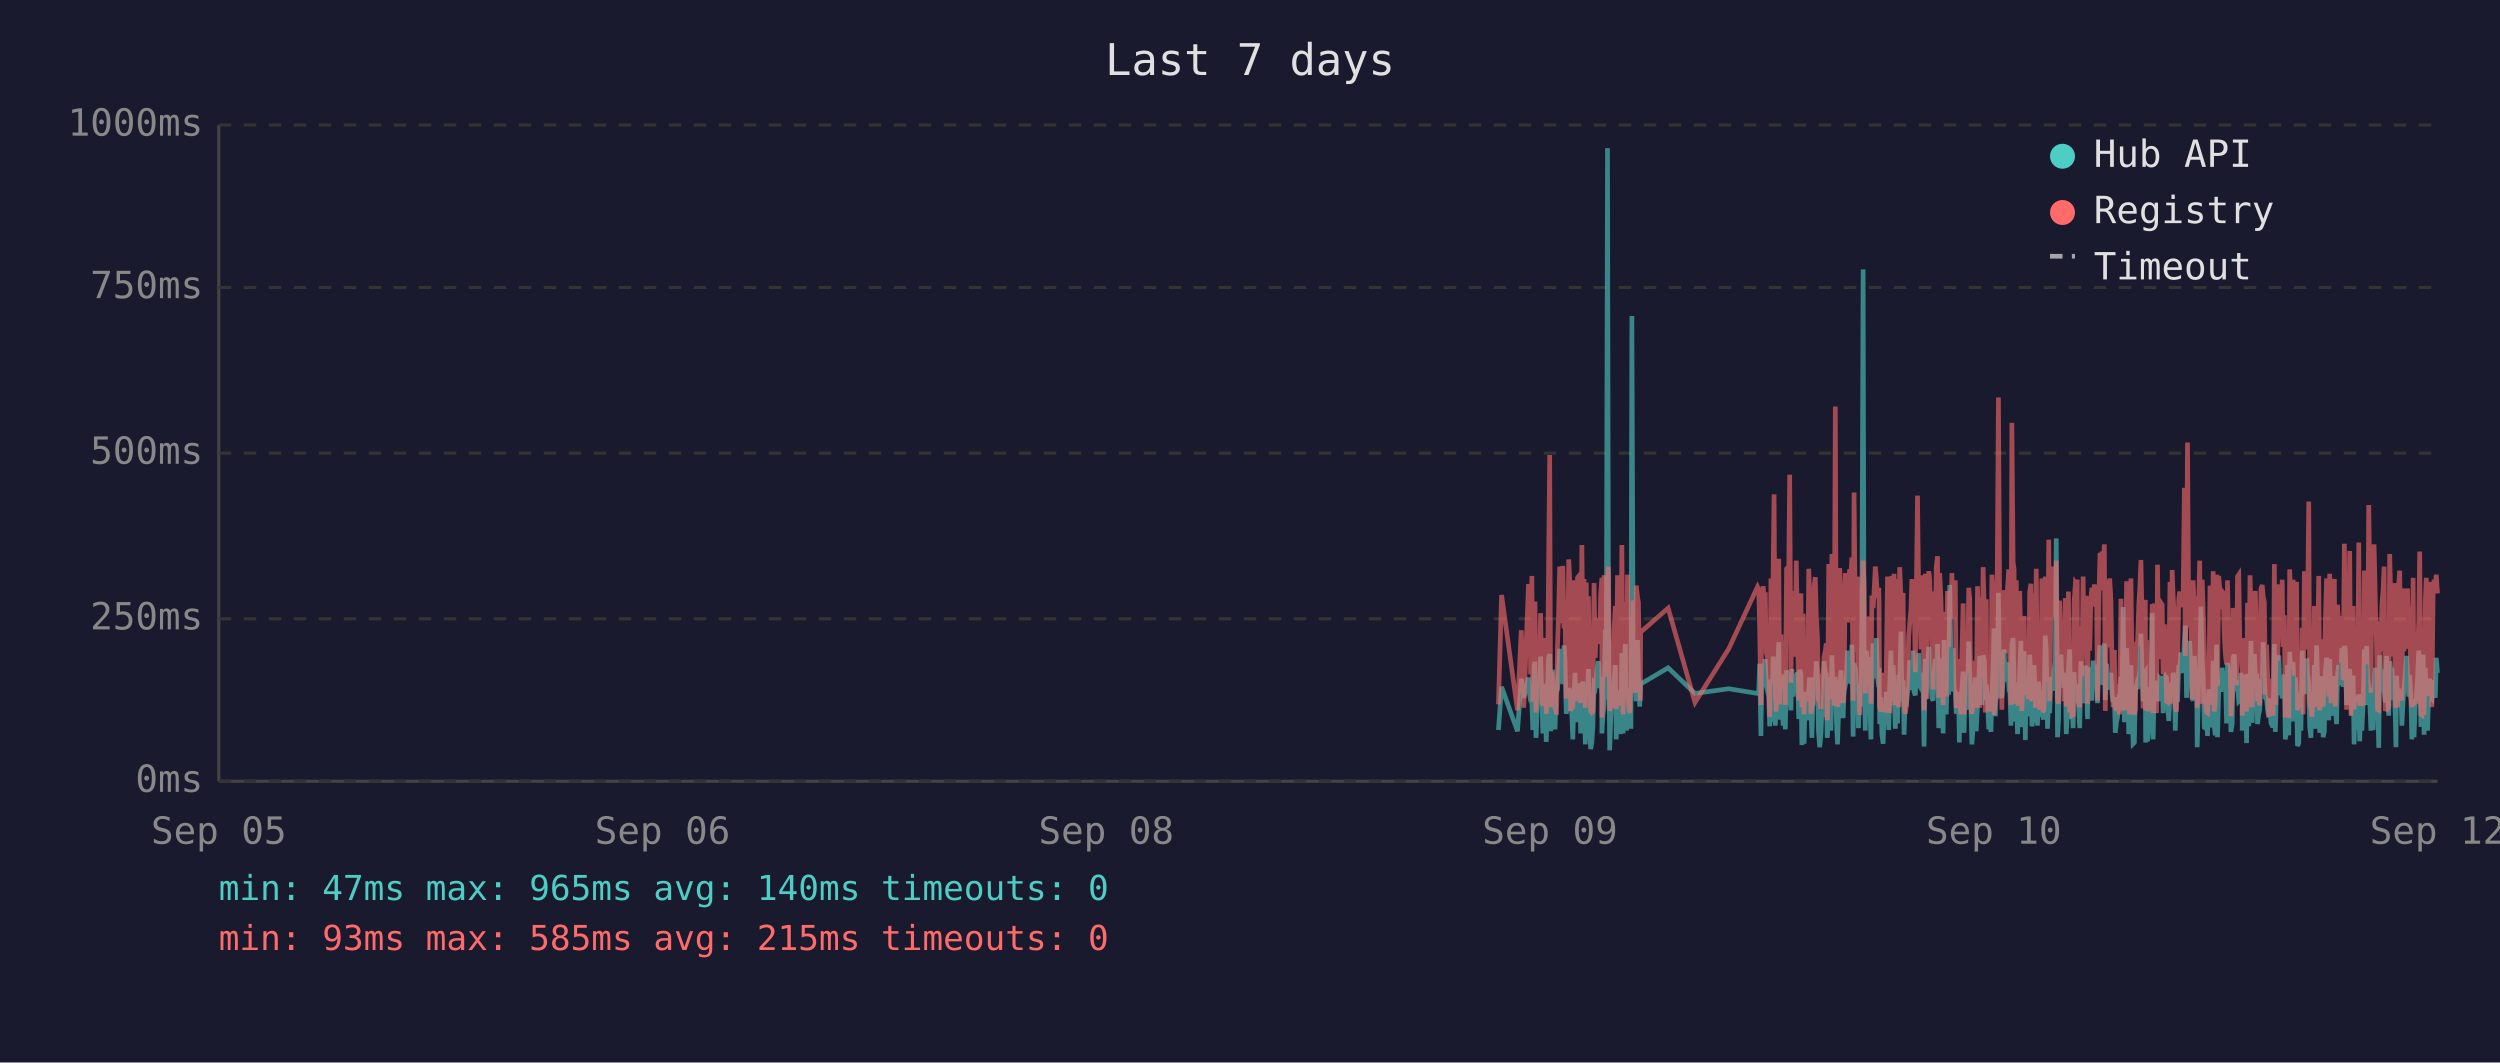
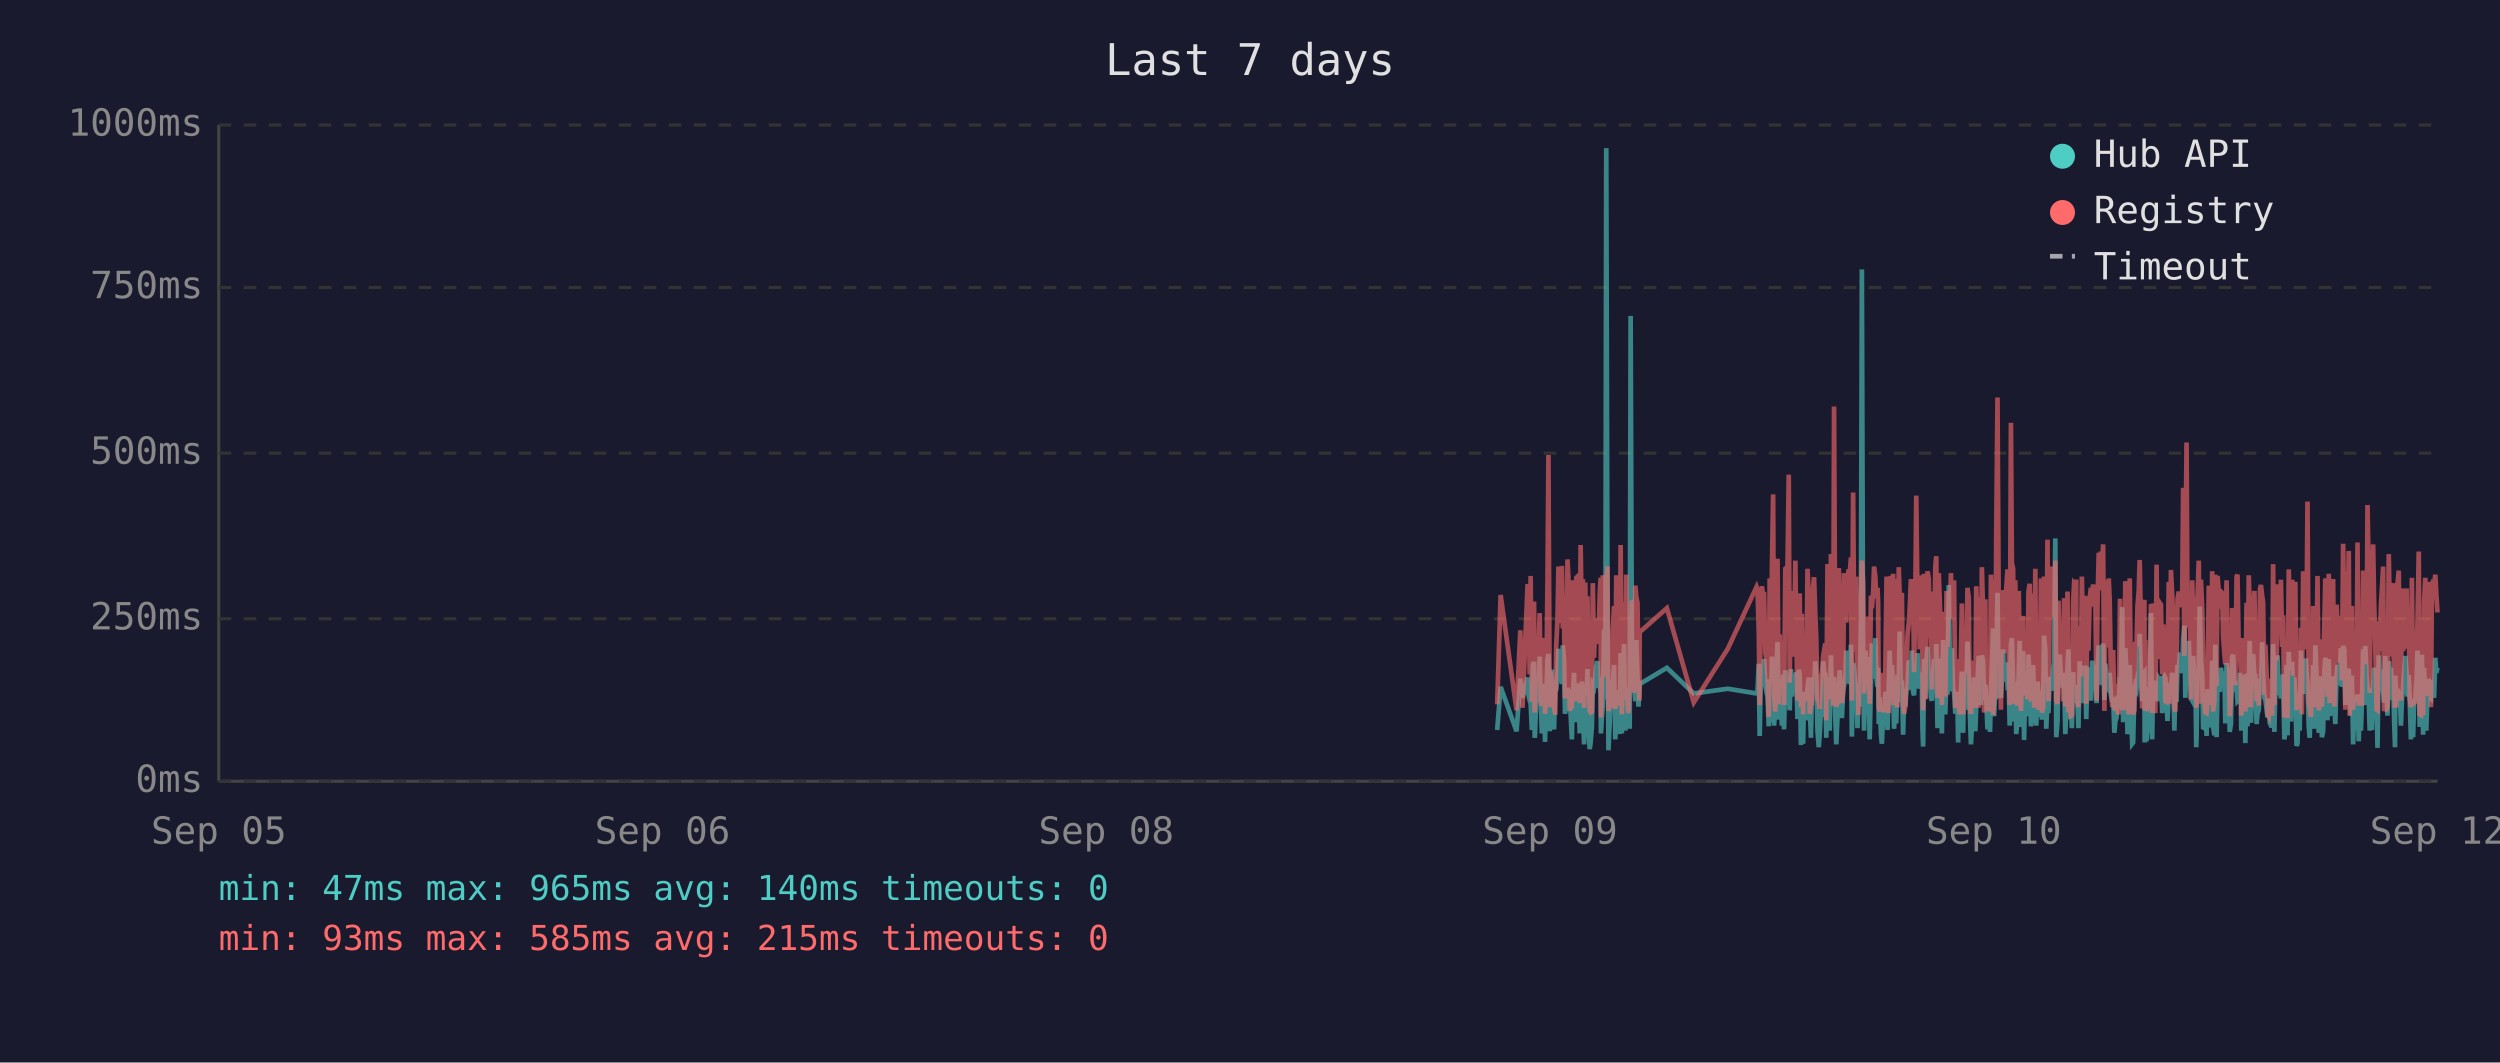
<svg xmlns="http://www.w3.org/2000/svg" viewBox="0 0 800 340" font-family="monospace" font-size="12">
  <rect width="800" height="340" fill="#1a1a2e" />
  <text x="400" y="24" fill="#e0e0e0" font-size="14" text-anchor="middle">Last 7 days</text>
  <line x1="70" y1="40" x2="70" y2="250" stroke="#444" stroke-width="1" />
  <line x1="70" y1="250" x2="780" y2="250" stroke="#444" stroke-width="1" />
  <line x1="70" y1="250" x2="780" y2="250" stroke="#333" stroke-width="1" stroke-dasharray="4" />
  <text x="65" y="250" fill="#888" text-anchor="end" dominant-baseline="middle">0ms</text>
  <line x1="70" y1="198" x2="780" y2="198" stroke="#333" stroke-width="1" stroke-dasharray="4" />
  <text x="65" y="198" fill="#888" text-anchor="end" dominant-baseline="middle">250ms</text>
  <line x1="70" y1="145" x2="780" y2="145" stroke="#333" stroke-width="1" stroke-dasharray="4" />
  <text x="65" y="145" fill="#888" text-anchor="end" dominant-baseline="middle">500ms</text>
  <line x1="70" y1="92" x2="780" y2="92" stroke="#333" stroke-width="1" stroke-dasharray="4" />
  <text x="65" y="92" fill="#888" text-anchor="end" dominant-baseline="middle">750ms</text>
  <line x1="70" y1="40" x2="780" y2="40" stroke="#333" stroke-width="1" stroke-dasharray="4" />
  <text x="65" y="40" fill="#888" text-anchor="end" dominant-baseline="middle">1000ms</text>
  <text x="70" y="270" fill="#888" text-anchor="middle">Sep 05</text>
  <text x="212" y="270" fill="#888" text-anchor="middle">Sep 06</text>
  <text x="354" y="270" fill="#888" text-anchor="middle">Sep 08</text>
  <text x="496" y="270" fill="#888" text-anchor="middle">Sep 09</text>
  <text x="638" y="270" fill="#888" text-anchor="middle">Sep 10</text>
  <text x="780" y="270" fill="#888" text-anchor="middle">Sep 12</text>
-   <polyline points="479.5,233.6 480.5,219.8 485.6,234.0 486.8,217.2 487.6,223.3 489.1,216.8 489.5,222.3 489.8,224.2 490.2,225.0 490.5,233.6 490.9,213.0 491.2,211.8 491.5,236.1 491.6,235.1 492.0,223.8 492.3,221.2 492.7,222.3 493.0,210.1 493.4,223.3 493.7,234.7 494.1,220.6 494.4,218.9 494.8,237.4 495.2,223.1 495.5,210.9 495.9,209.3 496.2,234.0 496.6,217.0 496.9,214.3 497.3,230.9 497.6,233.4 498.0,220.6 498.1,221.2 498.4,220.6 498.7,215.8 499.1,207.6 499.4,216.6 499.8,213.9 500.1,218.9 500.5,206.5 500.8,211.4 501.2,228.4 501.6,226.1 502.0,220.2 502.3,221.2 502.6,221.9 503.0,228.8 503.3,236.6 503.7,221.9 504.0,215.3 504.4,231.1 504.8,221.9 505.1,221.2 505.5,218.7 505.8,234.7 506.2,221.2 506.5,218.1 506.9,223.1 507.3,238.2 507.6,220.8 508.0,224.8 508.3,214.1 508.7,232.6 509.0,239.7 509.4,237.6 509.7,232.6 510.1,219.1 510.5,219.8 510.8,217.2 511.2,213.2 511.5,211.6 511.9,220.2 512.2,216.6 512.6,222.5 512.6,234.7 512.9,229.4 513.3,225.6 513.7,201.5 514.0,223.8 514.4,47.4 514.7,196.0 515.1,240.1 515.4,231.1 515.8,221.0 516.1,225.0 516.5,217.9 516.9,212.8 517.2,236.6 517.6,222.7 517.9,222.9 518.3,221.0 518.6,234.9 519.0,209.0 519.4,234.7 519.7,213.5 520.1,206.1 520.5,233.8 520.8,220.2 521.1,230.7 521.5,223.8 521.9,233.2 522.2,101.1 522.6,207.2 522.9,217.9 523.3,218.9 523.6,224.4 524.0,204.8 524.3,216.6 524.7,226.1 524.9,221.2 525.0,218.9 533.8,213.7 542.4,221.9 553.2,220.4 562.4,221.9 562.8,221.0 563.1,212.4 563.5,235.5 563.8,214.1 564.2,215.3 564.5,214.3 564.9,210.9 565.2,219.5 565.6,221.0 566.0,222.9 566.3,232.4 566.7,217.4 567.0,231.1 567.4,210.1 567.7,216.0 568.1,232.2 568.4,226.1 568.8,216.2 569.2,205.5 569.5,230.3 569.9,217.4 570.2,224.4 570.6,232.2 570.9,215.8 571.3,233.4 571.7,214.5 572.4,219.3 572.7,221.9 573.1,227.3 573.4,214.1 573.8,222.9 574.1,215.6 574.5,218.3 574.8,220.0 575.2,215.1 575.6,230.1 575.9,214.3 576.3,215.8 576.6,238.4 577.0,223.8 577.3,238.0 577.7,222.1 578.0,222.1 578.4,230.5 578.8,220.2 579.1,216.8 579.5,225.6 579.8,236.1 580.2,221.9 580.5,216.8 580.9,220.6 581.2,211.6 581.6,216.6 581.9,233.8 582.3,239.1 582.7,234.9 583.0,227.3 583.4,229.4 583.7,211.6 584.1,215.1 584.4,215.8 584.7,236.1 584.8,235.3 585.2,221.7 585.5,216.8 585.9,233.8 586.2,209.7 586.6,223.8 586.9,222.7 587.3,216.6 587.6,229.4 588.0,238.2 588.3,229.6 588.7,220.4 589.1,214.5 589.4,220.4 589.8,229.8 590.1,221.2 590.5,219.3 590.8,217.4 591.2,208.2 591.6,218.5 591.9,208.2 592.3,218.9 592.6,206.3 593.0,235.7 593.3,212.2 593.7,213.9 594.0,219.8 594.4,218.7 594.7,233.0 595.1,219.3 595.5,226.1 595.8,197.1 596.2,86.2 596.5,216.0 596.9,233.8 597.2,208.2 597.6,213.0 598.0,210.3 598.3,223.3 598.7,236.6 599.0,217.9 599.4,205.9 599.7,216.4 600.1,216.4 600.4,204.2 600.8,216.4 601.2,219.8 601.3,213.7 601.5,231.7 601.9,223.1 602.2,234.9 602.6,238.0 602.9,228.2 603.3,231.5 603.6,222.1 604.0,222.1 604.4,233.6 604.7,219.5 605.1,208.2 605.4,225.8 605.8,212.8 606.1,221.0 606.5,233.2 606.8,224.4 607.2,231.5 607.6,216.0 607.9,218.9 608.3,202.1 608.6,224.6 609.0,217.7 609.3,235.1 609.7,222.9 610.0,226.1 610.4,221.4 610.8,219.8 611.1,211.4 611.5,212.2 611.8,220.8 612.2,208.2 612.5,221.4 612.9,222.5 613.2,214.9 613.6,220.2 614.0,209.0 614.3,219.5 614.7,220.2 615.0,215.3 615.4,218.7 615.6,233.4 615.7,238.9 616.1,210.9 616.4,223.5 616.8,213.2 617.2,207.0 617.5,219.5 617.9,216.4 618.2,223.3 618.6,224.2 618.9,215.3 619.3,210.9 619.6,221.0 620.0,206.1 620.4,233.0 620.7,220.4 621.1,210.7 621.4,220.2 621.8,234.7 622.1,204.8 622.5,219.1 622.8,228.6 623.2,214.3 623.6,222.3 623.9,187.2 624.3,208.6 624.6,221.2 625.0,207.4 625.3,220.6 625.7,221.4 626.0,228.4 626.4,223.5 626.8,226.5 627.0,237.6 627.1,221.4 627.5,234.2 627.8,220.8 628.2,214.9 628.5,234.5 628.9,217.0 629.2,227.1 629.6,221.7 630.0,205.3 630.3,215.6 630.7,226.5 631.0,238.2 631.4,232.6 631.7,223.3 632.1,216.8 632.4,234.0 632.8,225.4 633.2,218.1 633.5,209.9 633.9,218.3 634.2,225.6 634.6,209.7 635.0,211.6 635.3,224.0 635.6,219.1 635.8,221.4 636.0,223.8 636.4,233.4 636.7,226.7 637.1,234.2 637.4,222.9 637.8,213.0 638.1,201.1 638.5,229.2 638.8,220.8 639.2,215.8 639.5,189.7 639.9,223.5 640.3,208.8 640.6,223.3 641.0,217.7 641.3,207.8 641.7,218.1 642.0,213.9 642.4,212.0 642.8,218.9 643.1,218.3 643.5,232.2 643.8,206.3 644.2,204.2 644.5,218.5 644.9,230.9 645.2,218.3 645.6,234.9 645.9,229.8 646.3,215.3 646.7,205.1 647.0,232.6 647.4,231.1 647.7,208.4 648.1,236.8 648.4,218.9 648.8,228.6 649.1,228.4 649.5,209.5 649.9,217.0 650.2,232.4 650.6,230.1 650.9,212.8 651.3,223.8 651.6,221.4 652.0,232.2 652.3,218.1 652.7,222.5 653.1,229.4 653.4,221.2 653.8,230.3 654.1,224.2 654.5,203.4 654.8,208.2 655.2,233.2 655.6,222.9 655.9,228.2 656.3,216.6 656.6,219.3 657.0,221.0 657.3,214.5 657.7,211.8 658.0,172.3 658.4,235.9 658.7,230.9 659.1,211.6 659.5,209.5 659.8,217.2 660.2,218.7 660.5,220.0 660.9,215.3 661.2,234.9 661.6,227.3 661.9,213.9 662.3,207.8 662.7,230.1 663.0,225.4 663.4,233.0 663.7,215.1 664.1,225.0 664.4,219.3 664.7,220.8 664.8,220.6 665.1,225.0 665.5,233.0 665.9,211.6 666.2,222.9 666.6,220.0 666.9,225.0 667.3,213.7 667.6,213.7 668.0,230.1 668.3,213.5 668.7,224.2 669.1,214.9 669.4,224.2 669.8,211.4 670.2,218.7 670.5,212.8 670.9,215.1 671.2,225.0 671.6,213.7 672.0,206.5 672.3,213.9 672.7,217.7 673.0,219.1 673.4,205.9 673.7,224.0 674.1,212.4 674.4,216.4 674.8,219.8 675.1,220.6 675.5,215.3 675.9,222.5 676.2,224.6 676.6,223.1 676.9,234.5 677.3,230.9 677.6,229.6 678.0,224.6 678.3,225.2 678.7,216.6 679.1,218.3 679.4,194.3 679.8,231.1 680.1,223.3 680.5,207.4 680.8,216.2 681.2,234.9 681.5,231.7 681.9,212.8 682.3,226.5 682.6,238.0 683.0,237.6 683.3,221.4 683.7,219.5 684.0,220.4 684.4,217.2 684.7,217.9 685.1,202.8 685.5,216.6 685.8,224.4 686.2,215.6 686.5,215.1 686.6,237.6 686.9,219.8 687.2,237.2 687.6,233.2 687.9,222.9 688.3,224.2 688.7,196.2 689.0,236.6 689.4,217.9 689.7,218.9 690.1,223.3 690.4,218.5 690.8,224.4 691.1,217.2 691.5,217.7 691.9,216.4 692.2,228.2 692.6,217.0 692.9,216.4 693.3,217.0 693.6,224.8 694.0,230.7 694.4,222.5 694.7,218.5 695.1,221.2 695.4,215.3 695.8,217.4 696.1,233.8 696.5,217.4 696.8,224.6 697.2,212.8 697.5,214.9 697.9,208.8 698.3,214.1 698.6,215.3 699.0,204.8 699.3,200.2 699.7,223.3 700.0,211.4 700.4,209.3 700.7,205.1 701.1,215.1 701.5,223.5 701.8,224.2 702.2,209.9 702.5,216.8 702.9,214.9 703.1,239.1 703.2,235.5 703.6,216.4 703.9,214.7 704.3,194.1 704.7,210.9 705.0,216.2 705.4,232.8 705.7,233.0 706.1,221.9 706.4,235.5 706.8,220.6 707.2,222.3 707.5,226.1 707.9,232.8 708.2,211.4 708.6,232.6 708.9,235.3 709.3,206.3 709.6,235.9 710.0,220.4 710.4,217.2 710.7,221.4 711.1,213.7 711.4,217.0 711.8,218.3 712.1,214.9 712.5,231.5 712.8,212.2 713.2,215.1 713.6,217.4 713.9,234.2 714.3,231.7 714.6,210.3 715.0,209.5 715.3,220.2 715.7,219.8 716.0,219.3 716.4,224.4 716.8,224.0 717.1,215.3 717.5,224.4 717.5,233.8 717.8,220.2 718.2,228.6 718.5,216.0 718.9,237.8 719.2,215.6 719.6,232.4 720.0,220.2 720.3,205.1 720.7,231.3 721.0,220.2 721.4,209.3 721.7,216.6 722.1,215.6 722.4,231.7 722.8,228.4 723.1,227.3 723.5,217.2 723.9,221.0 724.2,205.5 724.6,216.2 724.9,223.3 725.3,223.8 725.6,226.9 726.0,229.6 726.3,223.5 726.7,231.3 727.1,232.2 727.4,232.2 727.8,206.1 728.1,234.2 728.5,219.8 728.8,221.4 729.2,209.7 729.6,222.5 729.9,218.1 730.3,223.5 730.6,220.2 731.0,215.8 731.3,236.6 731.7,234.0 732.0,212.8 732.4,235.3 732.7,208.6 733.1,216.2 733.5,230.9 733.8,211.8 734.2,226.1 734.5,216.8 734.9,222.9 735.2,238.7 735.6,237.8 735.9,221.7 736.3,233.8 736.7,208.2 737.0,221.4 737.4,221.4 737.7,217.0 738.1,218.9 738.2,210.7 738.4,215.3 738.8,218.7 739.1,232.6 739.5,236.1 739.8,221.9 740.2,230.3 740.6,212.8 740.9,233.2 741.3,206.5 741.6,216.6 742.0,218.3 742.3,234.5 742.7,230.9 743.0,216.4 743.4,235.9 743.8,234.0 744.1,214.9 744.5,210.5 744.8,212.6 745.2,230.5 745.5,210.9 745.9,229.0 746.2,227.5 746.6,225.0 747.0,216.4 747.3,226.7 747.7,231.7 748.0,215.8 748.4,212.8 748.7,219.3 749.1,215.8 749.4,207.4 749.8,219.8 750.2,206.7 750.5,208.0 750.9,225.6 751.2,220.4 751.6,214.9 751.9,214.1 752.3,222.9 752.6,229.0 753.0,216.2 753.3,238.2 753.7,223.3 754.1,233.4 754.4,224.0 754.8,222.3 755.1,237.2 755.5,222.1 755.8,233.8 756.2,225.2 756.6,207.8 756.9,225.6 757.3,206.7 757.6,216.8 758.0,219.8 758.3,224.0 758.7,233.8 759.0,220.2 759.4,233.6 759.7,220.8 760.1,213.7 760.5,217.9 760.8,222.5 761.2,239.3 761.5,209.7 761.9,218.5 762.2,214.3 762.6,220.8 762.9,221.2 763.3,224.8 763.7,209.9 764.0,222.9 764.4,229.0 764.7,211.6 765.1,215.3 765.4,213.7 765.8,224.0 766.1,218.3 766.5,229.8 766.7,239.1 766.9,216.2 767.2,222.7 767.6,220.4 767.9,224.2 768.3,221.2 768.6,232.2 769.0,224.2 769.3,220.0 769.7,215.3 770.1,209.9 770.4,215.6 770.8,222.9 771.1,216.0 771.5,223.8 771.8,236.6 772.2,224.2 772.5,235.9 772.9,224.4 773.2,223.5 773.6,217.2 774.0,208.2 774.3,216.0 774.7,232.6 775.0,223.5 775.4,209.5 775.7,235.1 776.1,213.7 776.4,224.6 776.8,233.8 777.2,221.7 777.5,217.2 777.9,223.1 778.2,223.5 778.6,217.7 778.9,219.8 779.3,223.3 779.6,210.5 780.0,215.3" fill="none" stroke="#4ecdc4" stroke-width="1.5" opacity="0.6" />
-   <polyline points="479.5,225.4 480.5,190.4 485.6,227.3 486.8,201.7 487.6,226.5 489.1,187.6 489.5,187.6 489.8,215.8 490.2,184.3 490.5,224.6 490.9,206.3 491.2,192.5 491.5,228.0 491.6,225.8 492.0,209.0 492.3,204.0 492.7,209.0 493.0,196.2 493.4,224.4 493.7,225.8 494.1,206.1 494.4,204.2 494.8,228.4 495.2,222.3 495.5,186.0 495.9,145.6 496.2,226.3 496.6,215.1 496.9,226.3 497.3,224.2 497.6,226.5 498.0,228.0 498.1,228.0 498.4,206.5 498.7,198.1 499.1,181.3 499.4,193.1 499.8,199.4 500.1,181.1 500.5,201.1 500.8,196.7 501.2,223.5 501.6,214.9 502.0,179.0 502.3,185.3 502.6,227.5 503.0,225.8 503.3,226.7 503.7,185.7 504.0,209.5 504.4,224.4 504.8,184.9 505.1,184.5 505.5,206.3 505.8,225.0 506.2,174.4 506.5,200.7 506.9,185.3 507.3,226.5 507.6,186.4 508.0,222.7 508.3,190.8 508.7,216.6 509.0,227.5 509.4,228.0 509.7,227.7 510.1,186.6 510.5,210.5 510.8,200.2 511.2,200.4 511.5,198.1 511.9,206.1 512.2,190.4 512.6,184.9 512.6,229.6 512.9,217.7 513.3,184.1 513.7,188.3 514.0,216.6 514.4,187.8 514.7,181.3 515.1,227.5 515.4,225.6 515.8,207.4 516.1,226.5 516.5,201.3 516.9,193.9 517.2,226.9 517.6,184.1 517.9,209.0 518.3,185.5 518.6,225.8 519.0,174.4 519.4,228.6 519.7,192.7 520.1,197.5 520.5,224.0 520.8,183.9 521.1,225.0 521.5,228.2 521.9,216.0 522.2,209.9 522.6,192.2 522.9,193.3 523.3,221.7 523.6,187.4 524.0,191.0 524.3,192.9 524.7,217.2 524.9,224.2 525.0,202.3 533.8,194.6 542.4,224.8 553.2,207.6 562.4,187.8 562.8,188.7 563.1,201.7 563.5,225.6 563.8,191.0 564.2,187.6 564.5,190.8 564.9,190.6 565.2,208.8 565.6,210.5 566.0,216.0 566.3,229.4 566.7,185.1 567.0,218.7 567.4,182.8 567.7,158.2 568.1,221.7 568.4,227.7 568.8,191.8 569.2,178.8 569.5,225.4 569.9,203.0 570.2,219.5 570.6,219.3 570.9,205.3 571.3,225.6 571.7,182.0 572.4,181.3 572.7,151.9 573.1,218.5 573.4,189.1 573.8,208.0 574.1,207.4 574.5,210.1 574.8,179.4 575.2,202.1 575.6,224.2 575.9,194.3 576.3,189.9 576.6,226.3 577.0,196.4 577.3,228.6 577.7,206.5 578.0,217.4 578.4,224.4 578.8,182.0 579.1,191.4 579.5,228.4 579.8,225.4 580.2,225.2 580.5,187.6 580.9,184.7 581.2,196.7 581.6,204.0 581.9,223.8 582.3,224.4 582.7,226.9 583.0,215.6 583.4,216.8 583.7,210.1 584.1,208.2 584.4,205.9 584.7,230.5 584.8,228.4 585.2,180.5 585.5,186.4 585.9,223.8 586.2,177.3 586.6,184.7 586.9,225.8 587.3,130.1 587.6,217.2 588.0,226.1 588.3,224.8 588.7,181.8 589.1,190.8 589.4,201.7 589.8,225.0 590.1,221.0 590.5,183.4 590.8,192.7 591.2,199.2 591.6,184.9 591.9,182.2 592.3,183.9 592.6,178.4 593.0,224.2 593.3,157.6 593.7,197.7 594.0,208.6 594.4,184.5 594.7,214.1 595.1,228.8 595.5,206.5 595.8,194.6 596.2,179.4 596.5,186.6 596.9,221.9 597.2,214.1 597.6,203.6 598.0,197.3 598.3,208.8 598.7,225.2 599.0,190.6 599.4,194.6 599.7,189.5 600.1,181.3 600.4,184.5 600.8,191.4 601.2,188.1 601.3,192.7 601.5,226.1 601.9,227.7 602.2,225.0 602.6,223.5 602.9,215.3 603.3,228.0 603.6,215.1 604.0,184.5 604.4,215.3 604.7,228.2 605.1,197.3 605.4,184.3 605.8,224.4 606.1,183.6 606.5,225.6 606.8,185.3 607.2,224.8 607.6,226.3 607.9,181.5 608.3,190.8 608.6,213.5 609.0,189.7 609.3,225.0 609.7,228.4 610.0,226.3 610.4,217.7 610.8,203.4 611.1,199.6 611.5,194.8 611.8,185.3 612.2,199.4 612.5,188.9 612.9,215.1 613.2,190.6 613.6,158.6 614.0,192.7 614.3,187.8 614.7,207.8 615.0,195.0 615.4,184.1 615.6,216.0 615.7,227.3 616.1,183.6 616.4,223.8 616.8,194.3 617.2,182.8 617.5,185.1 617.9,202.3 618.2,204.4 618.6,220.6 618.9,189.3 619.3,207.8 619.6,181.3 620.0,178.0 620.4,223.3 620.7,183.4 621.1,191.6 621.4,204.0 621.8,225.6 622.1,195.8 622.5,210.1 622.8,222.9 623.2,189.1 623.6,207.0 623.9,191.2 624.3,197.5 624.6,183.4 625.0,197.9 625.3,193.5 625.7,185.7 626.0,226.5 626.4,225.4 626.8,210.9 627.0,226.7 627.1,225.2 627.5,228.6 627.8,210.1 628.2,193.1 628.5,228.6 628.9,214.7 629.2,214.9 629.6,214.5 630.0,188.1 630.3,191.4 630.7,226.3 631.0,228.4 631.4,223.8 631.7,211.4 632.1,216.8 632.4,226.5 632.8,187.6 633.2,203.4 633.5,226.5 633.9,191.2 634.2,217.0 634.6,181.5 635.0,196.2 635.3,228.0 635.6,191.8 635.8,225.8 636.0,225.8 636.4,227.5 636.7,218.3 637.1,227.7 637.4,183.9 637.8,190.6 638.1,228.8 638.5,222.9 638.8,223.8 639.2,170.4 639.5,127.2 639.9,196.0 640.3,199.6 640.6,227.1 641.0,188.9 641.3,191.6 641.7,209.0 642.0,192.5 642.4,188.5 642.8,182.2 643.1,209.0 643.5,225.6 643.8,135.3 644.2,180.1 644.5,182.0 644.9,225.2 645.2,185.7 645.6,223.8 645.9,225.8 646.3,189.1 646.7,207.0 647.0,227.5 647.4,216.0 647.7,197.1 648.1,222.5 648.4,214.5 648.8,217.2 649.1,223.8 649.5,189.5 649.9,186.8 650.2,223.5 650.6,223.3 650.9,189.9 651.3,226.5 651.6,182.0 652.0,224.2 652.3,205.3 652.7,227.1 653.1,224.0 653.4,185.1 653.8,228.0 654.1,226.5 654.5,184.5 654.8,207.2 655.2,218.3 655.6,172.7 655.9,224.4 656.3,195.0 656.6,189.7 657.0,181.3 657.3,185.1 657.7,197.5 658.0,179.4 658.4,224.0 658.7,225.2 659.1,192.2 659.5,205.9 659.8,207.4 660.2,210.5 660.5,224.4 660.9,191.4 661.2,226.1 661.6,218.3 661.9,189.3 662.3,228.0 662.7,209.0 663.0,229.0 663.4,228.8 663.7,192.9 664.1,187.0 664.4,187.6 664.7,185.5 664.8,208.0 665.1,224.6 665.5,226.3 665.9,200.4 666.2,216.4 666.6,184.5 666.9,207.2 667.3,190.8 667.6,191.8 668.0,225.2 668.3,190.8 668.7,208.2 669.1,191.2 669.4,188.1 669.8,194.1 670.2,187.0 670.5,193.1 670.9,189.7 671.2,224.2 671.6,193.3 672.0,176.9 672.3,188.9 672.7,176.5 673.0,180.7 673.4,174.2 673.7,227.5 674.1,185.7 674.4,191.0 674.8,207.2 675.1,185.1 675.5,192.0 675.9,216.6 676.2,226.3 676.6,208.0 676.9,226.5 677.3,227.3 677.6,218.9 678.0,227.1 678.3,228.6 678.7,191.6 679.1,227.1 679.4,198.6 679.8,227.3 680.1,218.9 680.5,186.0 680.8,191.0 681.2,224.6 681.5,228.6 681.9,185.1 682.3,217.4 682.6,223.8 683.0,228.6 683.3,227.3 683.7,206.1 684.0,206.1 684.4,193.9 684.7,188.9 685.1,179.2 685.5,200.0 685.8,226.7 686.2,193.9 686.5,192.0 686.6,227.3 686.9,204.8 687.2,227.5 687.6,226.5 687.9,225.4 688.3,226.7 688.7,193.3 689.0,228.2 689.4,193.1 689.7,209.0 690.1,228.2 690.4,180.7 690.8,210.9 691.1,197.7 691.5,192.9 691.9,193.5 692.2,215.8 692.6,199.8 692.9,207.2 693.3,224.4 693.6,224.6 694.0,214.7 694.4,186.2 694.7,225.2 695.1,182.4 695.4,190.6 695.8,197.5 696.1,226.5 696.5,227.7 696.8,212.0 697.2,191.8 697.5,189.3 697.9,194.3 698.3,191.4 698.6,191.4 699.0,156.1 699.3,209.9 699.7,184.3 700.0,141.6 700.4,198.8 700.7,200.7 701.1,195.8 701.5,223.8 701.8,185.7 702.2,197.7 702.5,191.0 702.9,193.5 703.1,226.5 703.2,223.1 703.6,191.6 703.9,179.4 704.3,225.2 704.7,185.5 705.0,194.6 705.4,209.9 705.7,224.2 706.1,228.0 706.4,228.2 706.8,222.5 707.2,187.4 707.5,200.2 707.9,225.6 708.2,182.8 708.6,227.7 708.9,224.0 709.3,183.9 709.6,219.5 710.0,184.3 710.4,189.3 710.7,194.8 711.1,189.3 711.4,189.7 711.8,203.8 712.1,209.3 712.5,212.6 712.8,185.7 713.2,206.5 713.6,207.4 713.9,229.2 714.3,222.7 714.6,194.6 715.0,196.9 715.3,204.0 715.7,219.3 716.0,184.5 716.4,183.9 716.8,208.4 717.1,209.5 717.5,215.1 717.5,229.0 717.8,204.2 718.2,216.2 718.5,208.2 718.9,227.7 719.2,192.9 719.6,226.3 720.0,184.1 720.3,194.3 720.7,226.3 721.0,207.8 721.4,197.3 721.7,189.1 722.1,204.4 722.4,224.4 722.8,217.4 723.1,225.8 723.5,188.5 723.9,187.2 724.2,190.8 724.6,192.7 724.9,222.3 725.3,206.3 725.6,214.9 726.0,228.4 726.3,229.2 726.7,223.8 727.1,217.2 727.4,229.0 727.8,180.5 728.1,225.6 728.5,187.0 728.8,211.4 729.2,199.4 729.6,187.0 729.9,201.3 730.3,185.5 730.6,207.0 731.0,196.9 731.3,229.6 731.7,214.5 732.0,210.3 732.4,229.8 732.7,182.2 733.1,194.1 733.5,214.5 733.8,185.5 734.2,216.2 734.5,189.3 734.9,186.2 735.2,227.3 735.6,219.3 735.9,225.0 736.3,226.5 736.7,200.9 737.0,228.6 737.4,182.8 737.7,207.8 738.1,188.5 738.2,192.9 738.4,197.1 738.8,160.5 739.1,224.6 739.5,226.5 739.8,229.4 740.2,222.3 740.6,193.9 740.9,226.3 741.3,197.9 741.6,208.4 742.0,184.3 742.3,227.3 742.7,223.5 743.0,204.6 743.4,226.1 743.8,216.0 744.1,199.2 744.5,185.1 744.8,192.7 745.2,222.9 745.5,183.6 745.9,225.0 746.2,218.5 746.6,187.8 747.0,185.3 747.3,226.1 747.7,212.8 748.0,193.5 748.4,200.7 748.7,210.9 749.1,211.8 749.4,197.1 749.8,217.7 750.2,174.0 750.5,200.7 750.9,227.1 751.2,183.0 751.6,205.7 751.9,176.3 752.3,229.0 752.6,218.7 753.0,193.9 753.3,227.1 753.7,212.4 754.1,224.6 754.4,222.7 754.8,173.6 755.1,225.8 755.5,217.7 755.8,224.2 756.2,225.8 756.6,182.6 756.9,187.6 757.3,185.3 757.6,212.6 758.0,161.6 758.3,184.1 758.7,221.7 759.0,184.9 759.4,202.8 759.7,174.2 760.1,191.8 760.5,206.7 760.8,227.1 761.2,227.3 761.5,198.8 761.9,208.4 762.2,193.7 762.6,188.5 762.9,181.3 763.3,227.5 763.7,226.7 764.0,226.9 764.4,226.1 764.7,177.3 765.1,193.7 765.4,199.2 765.8,210.1 766.1,186.6 766.5,221.9 766.7,226.5 766.9,192.5 767.2,226.3 767.6,186.8 767.9,182.6 768.3,211.6 768.6,224.2 769.0,188.3 769.3,208.4 769.7,191.6 770.1,199.6 770.4,188.3 770.8,207.6 771.1,194.3 771.5,223.3 771.8,226.3 772.2,184.9 772.5,225.8 772.9,211.1 773.2,225.2 773.6,208.0 774.0,199.2 774.3,176.5 774.7,228.6 775.0,228.8 775.4,200.9 775.7,228.8 776.1,192.7 776.4,184.9 776.8,215.1 777.2,222.7 777.5,199.2 777.9,186.2 778.2,226.3 778.6,189.5 778.9,185.5 779.3,187.6 779.6,183.9 780.0,189.9" fill="none" stroke="#ff6b6b" stroke-width="1.5" opacity="0.6" />
+   <polyline points="479.1,233.6 480.2,219.8 485.3,234.0 486.5,217.2 487.2,223.3 488.8,216.8 489.1,222.3 489.5,224.2 489.8,225.0 490.2,233.6 490.5,213.0 490.9,211.8 491.1,236.1 491.2,235.1 491.6,223.8 492.0,221.2 492.3,222.3 492.7,210.1 493.0,223.3 493.4,234.7 493.7,220.6 494.1,218.9 494.4,237.4 494.8,223.1 495.2,210.9 495.5,209.3 495.9,234.0 496.2,217.0 496.6,214.3 496.9,230.9 497.3,233.4 497.6,220.6 497.7,221.2 498.0,220.6 498.4,215.8 498.7,207.6 499.1,216.6 499.4,213.9 499.8,218.9 500.1,206.5 500.5,211.4 500.8,228.4 501.2,226.1 501.6,220.2 501.9,221.2 502.3,221.9 502.6,228.8 503.0,236.6 503.3,221.9 503.7,215.3 504.0,231.1 504.4,221.9 504.8,221.2 505.1,218.7 505.5,234.7 505.8,221.2 506.2,218.1 506.5,223.1 506.9,238.2 507.3,220.8 507.6,224.8 508.0,214.1 508.3,232.6 508.7,239.7 509.0,237.6 509.4,232.6 509.7,219.1 510.1,219.8 510.4,217.2 510.8,213.2 511.2,211.6 511.5,220.2 511.9,216.6 512.2,222.5 512.3,234.7 512.6,229.4 512.9,225.6 513.3,201.5 513.7,223.8 514.0,47.4 514.4,196.0 514.7,240.1 515.1,231.1 515.4,221.0 515.8,225.0 516.1,217.9 516.5,212.8 516.9,236.6 517.2,222.7 517.6,222.9 517.9,221.0 518.3,234.9 518.6,209.0 519.0,234.7 519.4,213.5 519.7,206.1 520.1,233.8 520.4,220.2 520.8,230.7 521.1,223.8 521.5,233.2 521.8,101.1 522.2,207.2 522.6,217.9 522.9,218.9 523.3,224.4 523.6,204.8 524.0,216.6 524.3,226.1 524.6,221.2 524.7,218.9 533.4,213.7 542.0,221.9 552.9,220.4 562.1,221.9 562.4,221.0 562.8,212.4 563.1,235.5 563.5,214.1 563.8,215.3 564.2,214.3 564.5,210.9 564.9,219.5 565.2,221.0 565.6,222.9 566.0,232.4 566.3,217.4 566.7,231.1 567.0,210.1 567.4,216.0 567.7,232.2 568.1,226.1 568.4,216.2 568.8,205.5 569.2,230.3 569.5,217.4 569.9,224.4 570.2,232.2 570.6,215.8 570.9,233.4 571.3,214.5 572.0,219.3 572.4,221.9 572.7,227.3 573.1,214.1 573.4,222.9 573.8,215.6 574.1,218.3 574.5,220.0 574.8,215.1 575.2,230.1 575.6,214.3 575.9,215.8 576.3,238.4 576.6,223.8 577.0,238.0 577.3,222.1 577.7,222.1 578.0,230.5 578.4,220.2 578.8,216.8 579.1,225.6 579.5,236.1 579.8,221.9 580.2,216.8 580.5,220.6 580.9,211.6 581.2,216.6 581.6,233.8 582.0,239.1 582.3,234.9 582.7,227.3 583.0,229.4 583.4,211.6 583.7,215.1 584.1,215.8 584.4,236.1 584.4,235.3 584.8,221.7 585.2,216.8 585.5,233.8 585.9,209.7 586.2,223.8 586.6,222.7 586.9,216.6 587.3,229.4 587.6,238.2 588.0,229.6 588.4,220.4 588.7,214.5 589.1,220.4 589.4,229.8 589.8,221.2 590.1,219.3 590.5,217.4 590.8,208.2 591.2,218.5 591.6,208.2 591.9,218.9 592.3,206.3 592.6,235.7 593.0,212.2 593.3,213.9 593.7,219.8 594.0,218.7 594.4,233.0 594.7,219.3 595.1,226.1 595.5,197.1 595.8,86.2 596.2,216.0 596.5,233.8 596.9,208.2 597.3,213.0 597.6,210.3 598.0,223.3 598.3,236.6 598.7,217.9 599.0,205.9 599.4,216.4 599.7,216.4 600.1,204.2 600.4,216.4 600.8,219.8 601.0,213.7 601.2,231.7 601.5,223.1 601.9,234.9 602.2,238.0 602.6,228.2 602.9,231.5 603.3,222.1 603.7,222.1 604.0,233.6 604.4,219.5 604.7,208.2 605.1,225.8 605.4,212.8 605.8,221.0 606.1,233.2 606.5,224.4 606.8,231.5 607.2,216.0 607.6,218.9 607.9,202.1 608.3,224.6 608.6,217.7 609.0,235.1 609.3,222.9 609.7,226.1 610.0,221.4 610.4,219.8 610.8,211.4 611.1,212.2 611.5,220.8 611.8,208.2 612.2,221.4 612.5,222.5 612.9,214.9 613.2,220.2 613.6,209.0 614.0,219.5 614.3,220.2 614.7,215.3 615.0,218.7 615.2,233.4 615.4,238.9 615.7,210.9 616.1,223.5 616.4,213.2 616.8,207.0 617.2,219.5 617.5,216.4 617.9,223.3 618.2,224.2 618.6,215.3 618.9,210.9 619.3,221.0 619.6,206.1 620.0,233.0 620.4,220.4 620.7,210.7 621.1,220.2 621.4,234.7 621.8,204.8 622.1,219.1 622.5,228.6 622.9,214.3 623.2,222.3 623.6,187.2 623.9,208.6 624.3,221.2 624.6,207.4 625.0,220.6 625.3,221.4 625.7,228.4 626.0,223.5 626.4,226.5 626.6,237.6 626.8,221.4 627.1,234.2 627.5,220.8 627.8,214.9 628.2,234.5 628.5,217.0 628.9,227.1 629.2,221.7 629.6,205.3 630.0,215.6 630.3,226.5 630.7,238.2 631.0,232.6 631.4,223.3 631.7,216.8 632.1,234.0 632.4,225.4 632.8,218.1 633.2,209.9 633.5,218.3 633.9,225.6 634.2,209.7 634.6,211.6 634.9,224.0 635.3,219.1 635.5,221.4 635.6,223.8 636.0,233.4 636.4,226.7 636.8,234.2 637.1,222.9 637.4,213.0 637.8,201.1 638.1,229.2 638.5,220.8 638.8,215.8 639.2,189.7 639.6,223.5 639.9,208.8 640.3,223.3 640.6,217.7 641.0,207.8 641.3,218.1 641.7,213.9 642.0,212.0 642.4,218.9 642.8,218.3 643.1,232.2 643.5,206.3 643.8,204.2 644.2,218.5 644.5,230.9 644.9,218.3 645.2,234.9 645.6,229.8 646.0,215.3 646.3,205.1 646.7,232.6 647.0,231.1 647.4,208.4 647.7,236.8 648.1,218.9 648.4,228.6 648.8,228.4 649.1,209.5 649.5,217.0 649.9,232.4 650.2,230.1 650.6,212.8 650.9,223.8 651.3,221.4 651.6,232.2 652.0,218.1 652.3,222.5 652.7,229.4 653.1,221.2 653.4,230.3 653.8,224.2 654.1,203.4 654.5,208.2 654.8,233.2 655.2,222.9 655.5,228.2 655.9,216.6 656.3,219.3 656.6,221.0 657.0,214.5 657.3,211.8 657.7,172.3 658.0,235.9 658.4,230.9 658.7,211.6 659.1,209.5 659.5,217.2 659.8,218.7 660.2,220.0 660.5,215.3 660.9,234.9 661.2,227.3 661.6,213.9 661.9,207.8 662.3,230.1 662.7,225.4 663.0,233.0 663.4,215.1 663.7,225.0 664.1,219.3 664.4,220.8 664.4,220.6 664.8,225.0 665.1,233.0 665.5,211.6 665.9,222.9 666.2,220.0 666.6,225.0 666.9,213.7 667.3,213.7 667.6,230.1 668.0,213.5 668.3,224.2 668.7,214.9 669.1,224.2 669.5,211.4 669.8,218.7 670.2,212.8 670.5,215.1 670.9,225.0 671.2,213.7 671.6,206.5 672.0,213.9 672.3,217.7 672.7,219.1 673.0,205.9 673.4,224.0 673.7,212.4 674.1,216.4 674.4,219.8 674.8,220.6 675.1,215.3 675.5,222.5 675.9,224.6 676.2,223.1 676.6,234.5 676.9,230.9 677.3,229.6 677.6,224.6 678.0,225.2 678.4,216.6 678.7,218.3 679.1,194.3 679.4,231.1 679.8,223.3 680.1,207.4 680.5,216.2 680.8,234.9 681.2,231.7 681.5,212.8 681.9,226.5 682.3,238.0 682.6,237.6 683.0,221.4 683.3,219.5 683.7,220.4 684.0,217.2 684.4,217.9 684.7,202.8 685.1,216.6 685.5,224.4 685.8,215.6 686.2,215.1 686.3,237.6 686.5,219.8 686.9,237.2 687.2,233.2 687.6,222.9 687.9,224.2 688.3,196.2 688.7,236.6 689.0,217.9 689.4,218.9 689.7,223.3 690.1,218.5 690.4,224.4 690.8,217.2 691.1,217.7 691.5,216.4 691.9,228.2 692.2,217.0 692.6,216.4 692.9,217.0 693.3,224.8 693.6,230.7 694.0,222.5 694.3,218.5 694.7,221.2 695.1,215.3 695.4,217.4 695.8,233.8 696.1,217.4 696.5,224.6 696.8,212.8 697.2,214.9 697.6,208.8 697.9,214.1 698.3,215.3 698.6,204.8 699.0,200.2 699.3,223.3 699.7,211.4 700.0,209.3 700.4,205.1 700.8,215.1 701.1,223.5 701.5,224.2 701.8,209.9 702.2,216.8 702.5,214.9 702.8,239.1 702.9,235.5 703.2,216.4 703.6,214.7 703.9,194.1 704.3,210.9 704.7,216.2 705.0,232.8 705.4,233.0 705.7,221.9 706.1,235.5 706.4,220.6 706.8,222.3 707.1,226.1 707.5,232.8 707.9,211.4 708.2,232.6 708.6,235.3 708.9,206.3 709.3,235.9 709.6,220.4 710.0,217.2 710.3,221.4 710.7,213.7 711.1,217.0 711.4,218.3 711.8,214.9 712.1,231.5 712.5,212.2 712.8,215.1 713.2,217.4 713.5,234.2 713.9,231.7 714.3,210.3 714.6,209.5 715.0,220.2 715.3,219.8 715.7,219.3 716.0,224.4 716.4,224.0 716.8,215.3 717.1,224.4 717.2,233.8 717.5,220.2 717.8,228.6 718.2,216.0 718.5,237.8 718.9,215.6 719.2,232.4 719.6,220.2 719.9,205.1 720.3,231.3 720.7,220.2 721.0,209.3 721.4,216.6 721.7,215.6 722.1,231.7 722.4,228.4 722.8,227.3 723.2,217.2 723.5,221.0 723.9,205.5 724.2,216.2 724.6,223.3 724.9,223.8 725.3,226.9 725.6,229.6 726.0,223.5 726.3,231.3 726.7,232.2 727.1,232.2 727.4,206.1 727.8,234.2 728.1,219.8 728.5,221.4 728.8,209.7 729.2,222.5 729.5,218.1 729.9,223.5 730.3,220.2 730.6,215.8 731.0,236.6 731.3,234.0 731.7,212.8 732.0,235.3 732.4,208.6 732.7,216.2 733.1,230.9 733.5,211.8 733.8,226.1 734.2,216.8 734.5,222.9 734.9,238.7 735.2,237.8 735.6,221.7 735.9,233.8 736.3,208.2 736.6,221.4 737.0,221.4 737.4,217.0 737.7,218.9 737.9,210.7 738.1,215.3 738.4,218.7 738.8,232.6 739.1,236.1 739.5,221.9 739.8,230.3 740.2,212.8 740.6,233.2 740.9,206.5 741.3,216.6 741.6,218.3 742.0,234.5 742.3,230.9 742.7,216.4 743.0,235.9 743.4,234.0 743.8,214.9 744.1,210.5 744.5,212.6 744.8,230.5 745.2,210.9 745.5,229.0 745.9,227.5 746.3,225.0 746.6,216.4 747.0,226.7 747.3,231.7 747.7,215.8 748.0,212.8 748.4,219.3 748.7,215.8 749.1,207.4 749.4,219.8 749.8,206.7 750.2,208.0 750.5,225.6 750.9,220.4 751.2,214.9 751.6,214.1 751.9,222.9 752.3,229.0 752.6,216.2 753.0,238.2 753.4,223.3 753.7,233.4 754.1,224.0 754.4,222.3 754.8,237.2 755.1,222.1 755.5,233.8 755.8,225.2 756.2,207.8 756.6,225.6 756.9,206.7 757.3,216.8 757.6,219.8 758.0,224.0 758.3,233.8 758.7,220.2 759.0,233.6 759.4,220.8 759.7,213.7 760.1,217.9 760.5,222.5 760.8,239.3 761.2,209.7 761.5,218.5 761.9,214.3 762.2,220.8 762.6,221.2 762.9,224.8 763.3,209.9 763.7,222.9 764.0,229.0 764.4,211.6 764.7,215.3 765.1,213.7 765.4,224.0 765.8,218.3 766.1,229.8 766.4,239.1 766.5,216.2 766.8,222.7 767.2,220.4 767.6,224.2 767.9,221.2 768.3,232.2 768.6,224.2 769.0,220.0 769.3,215.3 769.7,209.9 770.1,215.6 770.4,222.9 770.8,216.0 771.1,223.8 771.5,236.6 771.8,224.2 772.2,235.9 772.5,224.4 772.9,223.5 773.3,217.2 773.6,208.2 774.0,216.0 774.3,232.6 774.7,223.5 775.0,209.5 775.4,235.1 775.7,213.7 776.1,224.6 776.4,233.8 776.8,221.7 777.2,217.2 777.5,223.1 777.9,223.5 778.2,217.7 778.6,219.8 778.9,223.3 779.3,210.5 779.6,215.3 780.0,213.7" fill="none" stroke="#4ecdc4" stroke-width="1.5" opacity="0.6" />
+   <polyline points="479.1,225.4 480.2,190.4 485.3,227.3 486.5,201.7 487.2,226.5 488.8,187.6 489.1,187.6 489.5,215.8 489.8,184.3 490.2,224.6 490.5,206.3 490.9,192.5 491.1,228.0 491.2,225.8 491.6,209.0 492.0,204.0 492.3,209.0 492.7,196.2 493.0,224.4 493.4,225.8 493.7,206.1 494.1,204.2 494.4,228.4 494.8,222.3 495.2,186.0 495.5,145.6 495.9,226.3 496.2,215.1 496.6,226.3 496.9,224.2 497.3,226.5 497.6,228.0 497.7,228.0 498.0,206.5 498.4,198.1 498.7,181.3 499.1,193.1 499.4,199.4 499.8,181.1 500.1,201.1 500.5,196.7 500.8,223.5 501.2,214.9 501.6,179.0 501.9,185.3 502.3,227.5 502.6,225.8 503.0,226.7 503.3,185.7 503.7,209.5 504.0,224.4 504.4,184.9 504.8,184.5 505.1,206.3 505.5,225.0 505.8,174.4 506.2,200.7 506.5,185.3 506.9,226.5 507.3,186.4 507.6,222.7 508.0,190.8 508.3,216.6 508.7,227.5 509.0,228.0 509.4,227.7 509.7,186.6 510.1,210.5 510.4,200.2 510.8,200.4 511.2,198.1 511.5,206.1 511.9,190.4 512.2,184.9 512.3,229.6 512.6,217.7 512.9,184.1 513.3,188.3 513.7,216.6 514.0,187.8 514.4,181.3 514.7,227.5 515.1,225.6 515.4,207.4 515.8,226.5 516.1,201.3 516.5,193.9 516.9,226.9 517.2,184.1 517.6,209.0 517.9,185.5 518.3,225.8 518.6,174.4 519.0,228.6 519.4,192.7 519.7,197.5 520.1,224.0 520.4,183.9 520.8,225.0 521.1,228.2 521.5,216.0 521.8,209.9 522.2,192.2 522.6,193.3 522.9,221.7 523.3,187.4 523.6,191.0 524.0,192.9 524.3,217.2 524.6,224.2 524.7,202.3 533.4,194.6 542.0,224.8 552.9,207.6 562.1,187.8 562.4,188.7 562.8,201.7 563.1,225.6 563.5,191.0 563.8,187.6 564.2,190.8 564.5,190.6 564.9,208.8 565.2,210.5 565.6,216.0 566.0,229.4 566.3,185.1 566.7,218.7 567.0,182.8 567.4,158.2 567.7,221.7 568.1,227.7 568.4,191.8 568.8,178.8 569.2,225.4 569.5,203.0 569.9,219.5 570.2,219.3 570.6,205.3 570.9,225.6 571.3,182.0 572.0,181.3 572.4,151.9 572.7,218.5 573.1,189.1 573.4,208.0 573.8,207.4 574.1,210.1 574.5,179.4 574.8,202.1 575.2,224.2 575.6,194.3 575.9,189.9 576.3,226.3 576.6,196.4 577.0,228.6 577.3,206.5 577.7,217.4 578.0,224.4 578.4,182.0 578.8,191.4 579.1,228.4 579.5,225.4 579.8,225.2 580.2,187.6 580.5,184.7 580.9,196.7 581.2,204.0 581.6,223.8 582.0,224.4 582.3,226.9 582.7,215.6 583.0,216.8 583.4,210.1 583.7,208.2 584.1,205.9 584.4,230.5 584.4,228.4 584.8,180.5 585.2,186.4 585.5,223.8 585.9,177.3 586.2,184.7 586.6,225.8 586.9,130.1 587.3,217.2 587.6,226.1 588.0,224.8 588.4,181.8 588.7,190.8 589.1,201.7 589.4,225.0 589.8,221.0 590.1,183.4 590.5,192.7 590.8,199.2 591.2,184.9 591.6,182.2 591.9,183.9 592.3,178.4 592.6,224.2 593.0,157.6 593.3,197.7 593.7,208.6 594.0,184.5 594.4,214.1 594.7,228.8 595.1,206.5 595.5,194.6 595.8,179.4 596.2,186.6 596.5,221.9 596.9,214.1 597.3,203.6 597.6,197.3 598.0,208.8 598.3,225.2 598.7,190.6 599.0,194.6 599.4,189.5 599.7,181.3 600.1,184.5 600.4,191.4 600.8,188.1 601.0,192.7 601.2,226.1 601.5,227.7 601.9,225.0 602.2,223.5 602.6,215.3 602.9,228.0 603.3,215.1 603.7,184.5 604.0,215.3 604.4,228.2 604.7,197.3 605.1,184.3 605.4,224.4 605.8,183.6 606.1,225.6 606.5,185.3 606.8,224.8 607.2,226.3 607.6,181.5 607.9,190.8 608.3,213.5 608.6,189.7 609.0,225.0 609.3,228.4 609.7,226.3 610.0,217.7 610.4,203.4 610.8,199.6 611.1,194.8 611.5,185.3 611.8,199.4 612.2,188.9 612.5,215.1 612.9,190.6 613.2,158.6 613.6,192.7 614.0,187.8 614.3,207.8 614.7,195.0 615.0,184.1 615.2,216.0 615.4,227.3 615.7,183.6 616.1,223.8 616.4,194.3 616.8,182.8 617.2,185.1 617.5,202.3 617.9,204.4 618.2,220.6 618.6,189.3 618.9,207.8 619.3,181.3 619.6,178.0 620.0,223.3 620.4,183.4 620.7,191.6 621.1,204.0 621.4,225.6 621.8,195.8 622.1,210.1 622.5,222.9 622.9,189.1 623.2,207.0 623.6,191.2 623.9,197.5 624.3,183.4 624.6,197.9 625.0,193.5 625.3,185.7 625.7,226.5 626.0,225.4 626.4,210.9 626.6,226.7 626.8,225.2 627.1,228.6 627.5,210.1 627.8,193.1 628.2,228.6 628.5,214.7 628.9,214.9 629.2,214.5 629.6,188.1 630.0,191.4 630.3,226.3 630.7,228.4 631.0,223.8 631.4,211.4 631.7,216.8 632.1,226.5 632.4,187.6 632.8,203.4 633.2,226.5 633.5,191.2 633.9,217.0 634.2,181.5 634.6,196.2 634.9,228.0 635.3,191.8 635.5,225.8 635.6,225.8 636.0,227.5 636.4,218.3 636.8,227.7 637.1,183.9 637.4,190.6 637.8,228.8 638.1,222.9 638.5,223.8 638.8,170.4 639.2,127.2 639.6,196.0 639.9,199.6 640.3,227.1 640.6,188.9 641.0,191.6 641.3,209.0 641.7,192.5 642.0,188.5 642.4,182.2 642.8,209.0 643.1,225.6 643.5,135.3 643.8,180.1 644.2,182.0 644.5,225.2 644.9,185.7 645.2,223.8 645.6,225.8 646.0,189.1 646.3,207.0 646.7,227.5 647.0,216.0 647.4,197.1 647.7,222.5 648.1,214.5 648.4,217.2 648.8,223.8 649.1,189.5 649.5,186.8 649.9,223.5 650.2,223.3 650.6,189.9 650.9,226.5 651.3,182.0 651.6,224.2 652.0,205.3 652.3,227.1 652.7,224.0 653.1,185.1 653.4,228.0 653.8,226.5 654.1,184.5 654.5,207.2 654.8,218.3 655.2,172.7 655.5,224.4 655.9,195.0 656.3,189.7 656.6,181.3 657.0,185.1 657.3,197.5 657.7,179.4 658.0,224.0 658.4,225.2 658.7,192.2 659.1,205.9 659.5,207.4 659.8,210.5 660.2,224.4 660.5,191.4 660.9,226.1 661.2,218.3 661.6,189.3 661.9,228.0 662.3,209.0 662.7,229.0 663.0,228.8 663.4,192.9 663.7,187.0 664.1,187.6 664.4,185.5 664.4,208.0 664.8,224.6 665.1,226.3 665.5,200.4 665.9,216.4 666.2,184.5 666.6,207.2 666.9,190.8 667.3,191.8 667.6,225.2 668.0,190.8 668.3,208.2 668.7,191.2 669.1,188.1 669.5,194.1 669.8,187.0 670.2,193.1 670.5,189.7 670.9,224.2 671.2,193.3 671.6,176.9 672.0,188.9 672.3,176.5 672.7,180.7 673.0,174.2 673.4,227.5 673.7,185.7 674.1,191.0 674.4,207.2 674.8,185.1 675.1,192.0 675.5,216.6 675.9,226.3 676.2,208.0 676.6,226.5 676.9,227.3 677.3,218.9 677.6,227.1 678.0,228.6 678.4,191.6 678.7,227.1 679.1,198.6 679.4,227.3 679.8,218.9 680.1,186.0 680.5,191.0 680.8,224.6 681.2,228.6 681.5,185.1 681.9,217.4 682.3,223.8 682.6,228.6 683.0,227.3 683.3,206.1 683.7,206.1 684.0,193.9 684.4,188.9 684.7,179.2 685.1,200.0 685.5,226.7 685.8,193.9 686.2,192.0 686.3,227.3 686.5,204.8 686.9,227.5 687.2,226.5 687.6,225.4 687.9,226.7 688.3,193.3 688.7,228.2 689.0,193.1 689.4,209.0 689.7,228.2 690.1,180.7 690.4,210.9 690.8,197.7 691.1,192.9 691.5,193.5 691.9,215.8 692.2,199.8 692.6,207.2 692.9,224.4 693.3,224.6 693.6,214.7 694.0,186.2 694.3,225.2 694.7,182.4 695.1,190.6 695.4,197.5 695.8,226.5 696.1,227.7 696.5,212.0 696.8,191.8 697.2,189.3 697.6,194.3 697.9,191.4 698.3,191.4 698.6,156.1 699.0,209.9 699.3,184.3 699.7,141.6 700.0,198.8 700.4,200.7 700.8,195.8 701.1,223.8 701.5,185.7 701.8,197.7 702.2,191.0 702.5,193.5 702.8,226.5 702.9,223.1 703.2,191.6 703.6,179.4 703.9,225.2 704.3,185.5 704.7,194.6 705.0,209.9 705.4,224.2 705.7,228.0 706.1,228.2 706.4,222.5 706.8,187.4 707.1,200.2 707.5,225.6 707.9,182.8 708.2,227.7 708.6,224.0 708.9,183.9 709.3,219.5 709.6,184.3 710.0,189.3 710.3,194.8 710.7,189.3 711.1,189.7 711.4,203.8 711.8,209.3 712.1,212.6 712.5,185.7 712.8,206.5 713.2,207.4 713.5,229.2 713.9,222.7 714.3,194.6 714.6,196.9 715.0,204.0 715.3,219.3 715.7,184.5 716.0,183.9 716.4,208.4 716.8,209.5 717.1,215.1 717.2,229.0 717.5,204.2 717.8,216.2 718.2,208.2 718.5,227.7 718.9,192.9 719.2,226.3 719.6,184.1 719.9,194.3 720.3,226.3 720.7,207.8 721.0,197.3 721.4,189.1 721.7,204.4 722.1,224.4 722.4,217.4 722.8,225.8 723.2,188.5 723.5,187.2 723.9,190.8 724.2,192.7 724.6,222.3 724.9,206.3 725.3,214.9 725.6,228.4 726.0,229.2 726.3,223.8 726.7,217.2 727.1,229.0 727.4,180.5 727.8,225.6 728.1,187.0 728.5,211.4 728.8,199.4 729.2,187.0 729.5,201.3 729.9,185.5 730.3,207.0 730.6,196.9 731.0,229.6 731.3,214.5 731.7,210.3 732.0,229.8 732.4,182.2 732.7,194.1 733.1,214.5 733.5,185.5 733.8,216.2 734.2,189.3 734.5,186.2 734.9,227.3 735.2,219.3 735.6,225.0 735.9,226.5 736.3,200.9 736.6,228.6 737.0,182.8 737.4,207.8 737.7,188.5 737.9,192.9 738.1,197.1 738.4,160.5 738.8,224.6 739.1,226.5 739.5,229.4 739.8,222.3 740.2,193.9 740.6,226.3 740.9,197.9 741.3,208.4 741.6,184.3 742.0,227.3 742.3,223.5 742.7,204.6 743.0,226.1 743.4,216.0 743.8,199.2 744.1,185.1 744.5,192.7 744.8,222.9 745.2,183.6 745.5,225.0 745.9,218.5 746.3,187.8 746.6,185.3 747.0,226.1 747.3,212.8 747.7,193.5 748.0,200.7 748.4,210.9 748.7,211.8 749.1,197.1 749.4,217.7 749.8,174.0 750.2,200.7 750.5,227.1 750.9,183.0 751.2,205.7 751.6,176.3 751.9,229.0 752.3,218.7 752.6,193.9 753.0,227.1 753.4,212.4 753.7,224.6 754.1,222.7 754.4,173.6 754.8,225.8 755.1,217.7 755.5,224.2 755.8,225.8 756.2,182.6 756.6,187.6 756.9,185.3 757.3,212.6 757.6,161.6 758.0,184.1 758.3,221.7 758.7,184.9 759.0,202.8 759.4,174.2 759.7,191.8 760.1,206.7 760.5,227.1 760.8,227.3 761.2,198.8 761.5,208.4 761.9,193.7 762.2,188.5 762.6,181.3 762.9,227.5 763.3,226.7 763.7,226.9 764.0,226.1 764.4,177.3 764.7,193.7 765.1,199.2 765.4,210.1 765.8,186.6 766.1,221.9 766.4,226.5 766.5,192.5 766.8,226.3 767.2,186.8 767.6,182.6 767.9,211.6 768.3,224.2 768.6,188.3 769.0,208.4 769.3,191.6 769.7,199.6 770.1,188.3 770.4,207.6 770.8,194.3 771.1,223.3 771.5,226.3 771.8,184.9 772.2,225.8 772.5,211.1 772.9,225.2 773.3,208.0 773.6,199.2 774.0,176.5 774.3,228.6 774.7,228.8 775.0,200.9 775.4,228.8 775.7,192.7 776.1,184.9 776.4,215.1 776.8,222.7 777.2,199.2 777.5,186.2 777.9,226.3 778.2,189.5 778.6,185.5 778.9,187.6 779.3,183.9 779.6,189.9 780.0,196.0" fill="none" stroke="#ff6b6b" stroke-width="1.5" opacity="0.6" />
  <circle cx="660" cy="50" r="4" fill="#4ecdc4" />
  <text x="670" y="50" fill="#e0e0e0" dominant-baseline="middle">Hub API</text>
  <circle cx="660" cy="68" r="4" fill="#ff6b6b" />
  <text x="670" y="68" fill="#e0e0e0" dominant-baseline="middle">Registry</text>
  <line x1="656" y1="82" x2="664" y2="82" stroke="#e0e0e0" stroke-width="1.5" stroke-dasharray="4,3" opacity="0.7" />
  <text x="670" y="86" fill="#e0e0e0" dominant-baseline="middle">Timeout</text>
  <text x="70" y="288" fill="#4ecdc4" font-size="11">min: 47ms  max: 965ms  avg: 140ms  timeouts: 0</text>
  <text x="70" y="304" fill="#ff6b6b" font-size="11">min: 93ms  max: 585ms  avg: 215ms  timeouts: 0</text>
</svg>
